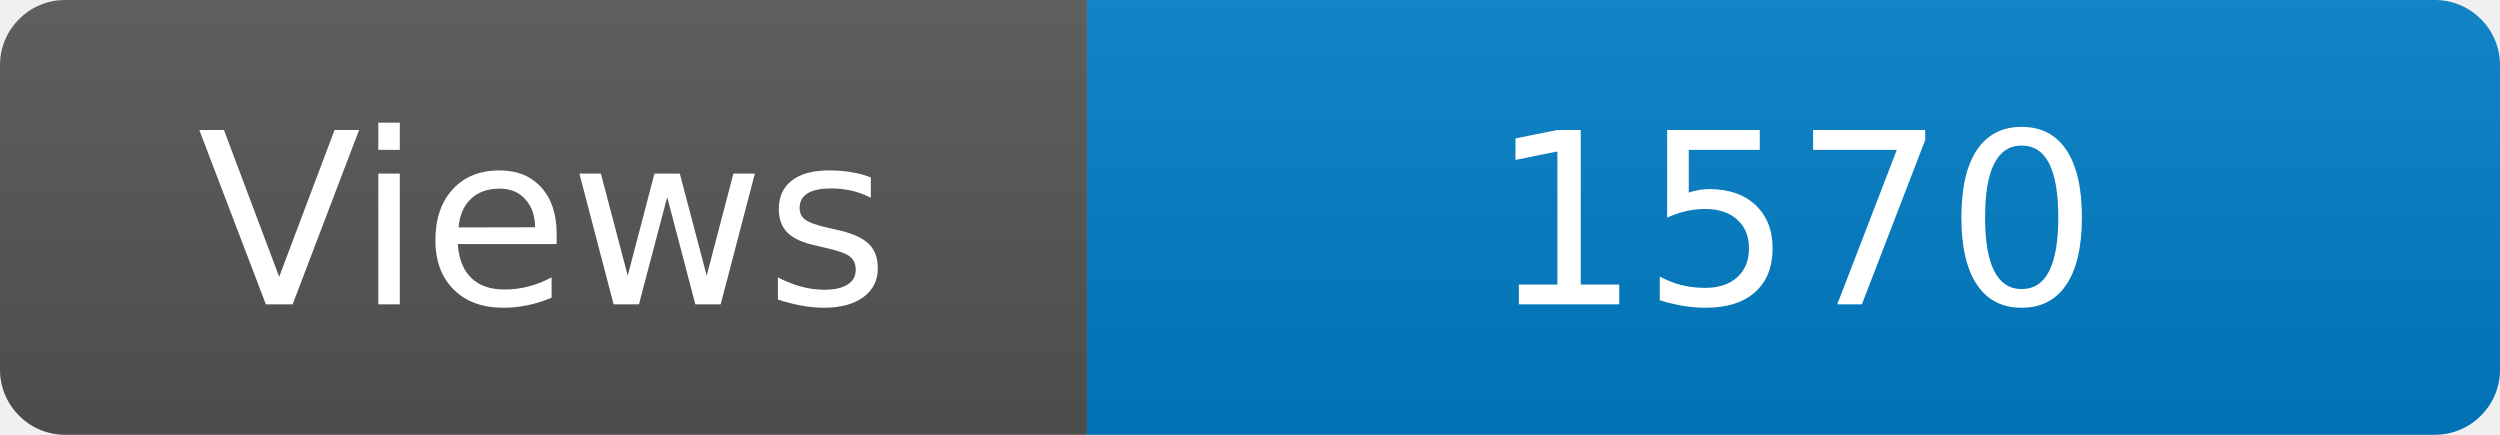
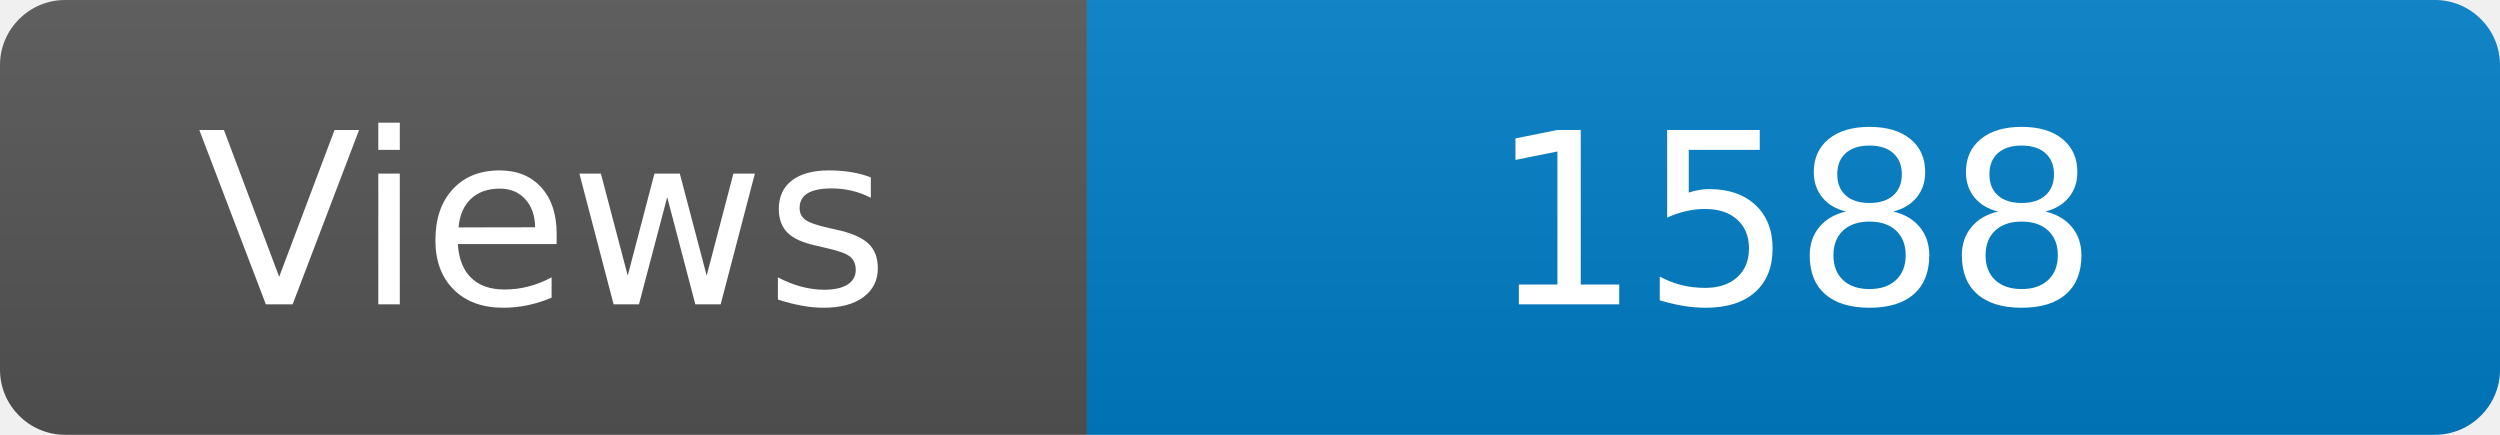
<svg xmlns="http://www.w3.org/2000/svg" width="115" height="20" role="img" aria-label="Maintained?: yes">
  <linearGradient id="s" x2="0" y2="100%">
    <stop offset="0" stop-color="#bbb" stop-opacity=".1" />
    <stop offset="1" stop-opacity=".1" />
  </linearGradient>
  <clipPath id="r">
    <rect width="115" height="20" rx="3" fill="#fff" />
  </clipPath>
  <g clip-path="url(#r)">
    <rect width="50" height="20" fill="#555" />
    <rect x="50" width="160" height="20" fill="#007ec6" />
    <rect width="115" height="20" fill="url(#s)" />
  </g>
  <g fill="#fff" text-anchor="middle" font-family="Verdana,Geneva,DejaVu Sans,sans-serif" font-size="110">
    <text x="250" y="140" transform="scale(.1)" fill="#fff">Views</text>
-     <text x="825" y="140" transform="scale(.1)" fill="#fff">1570</text>
+     <text x="825" y="140" transform="scale(.1)" fill="#fff">1588</text>
  </g>
</svg>
